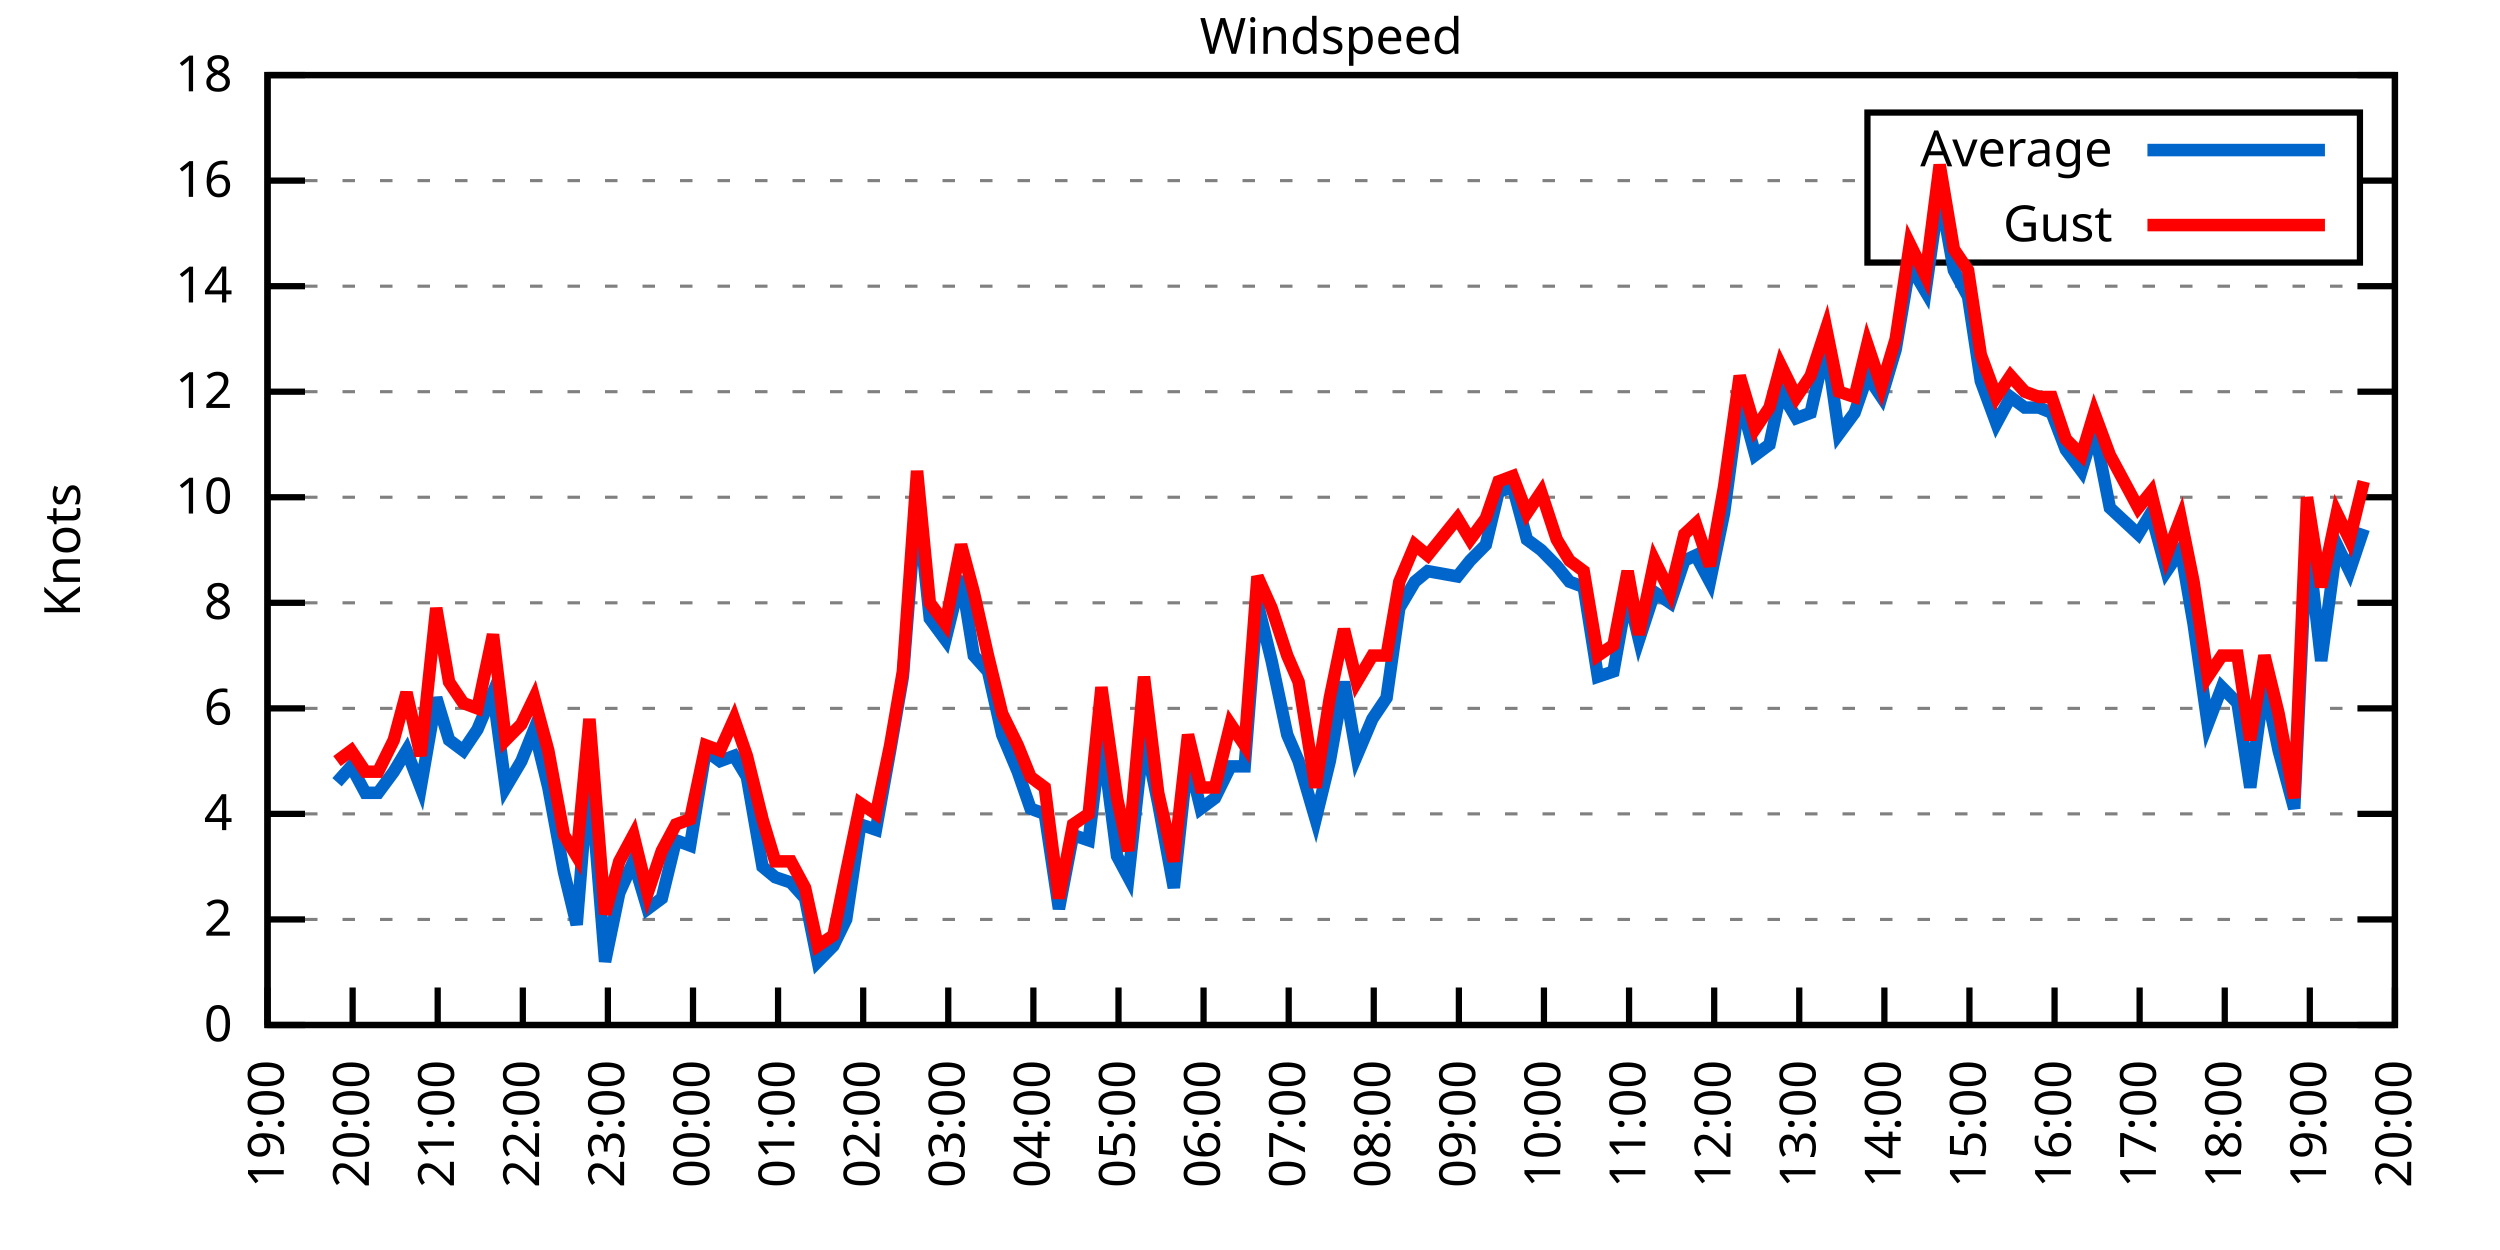
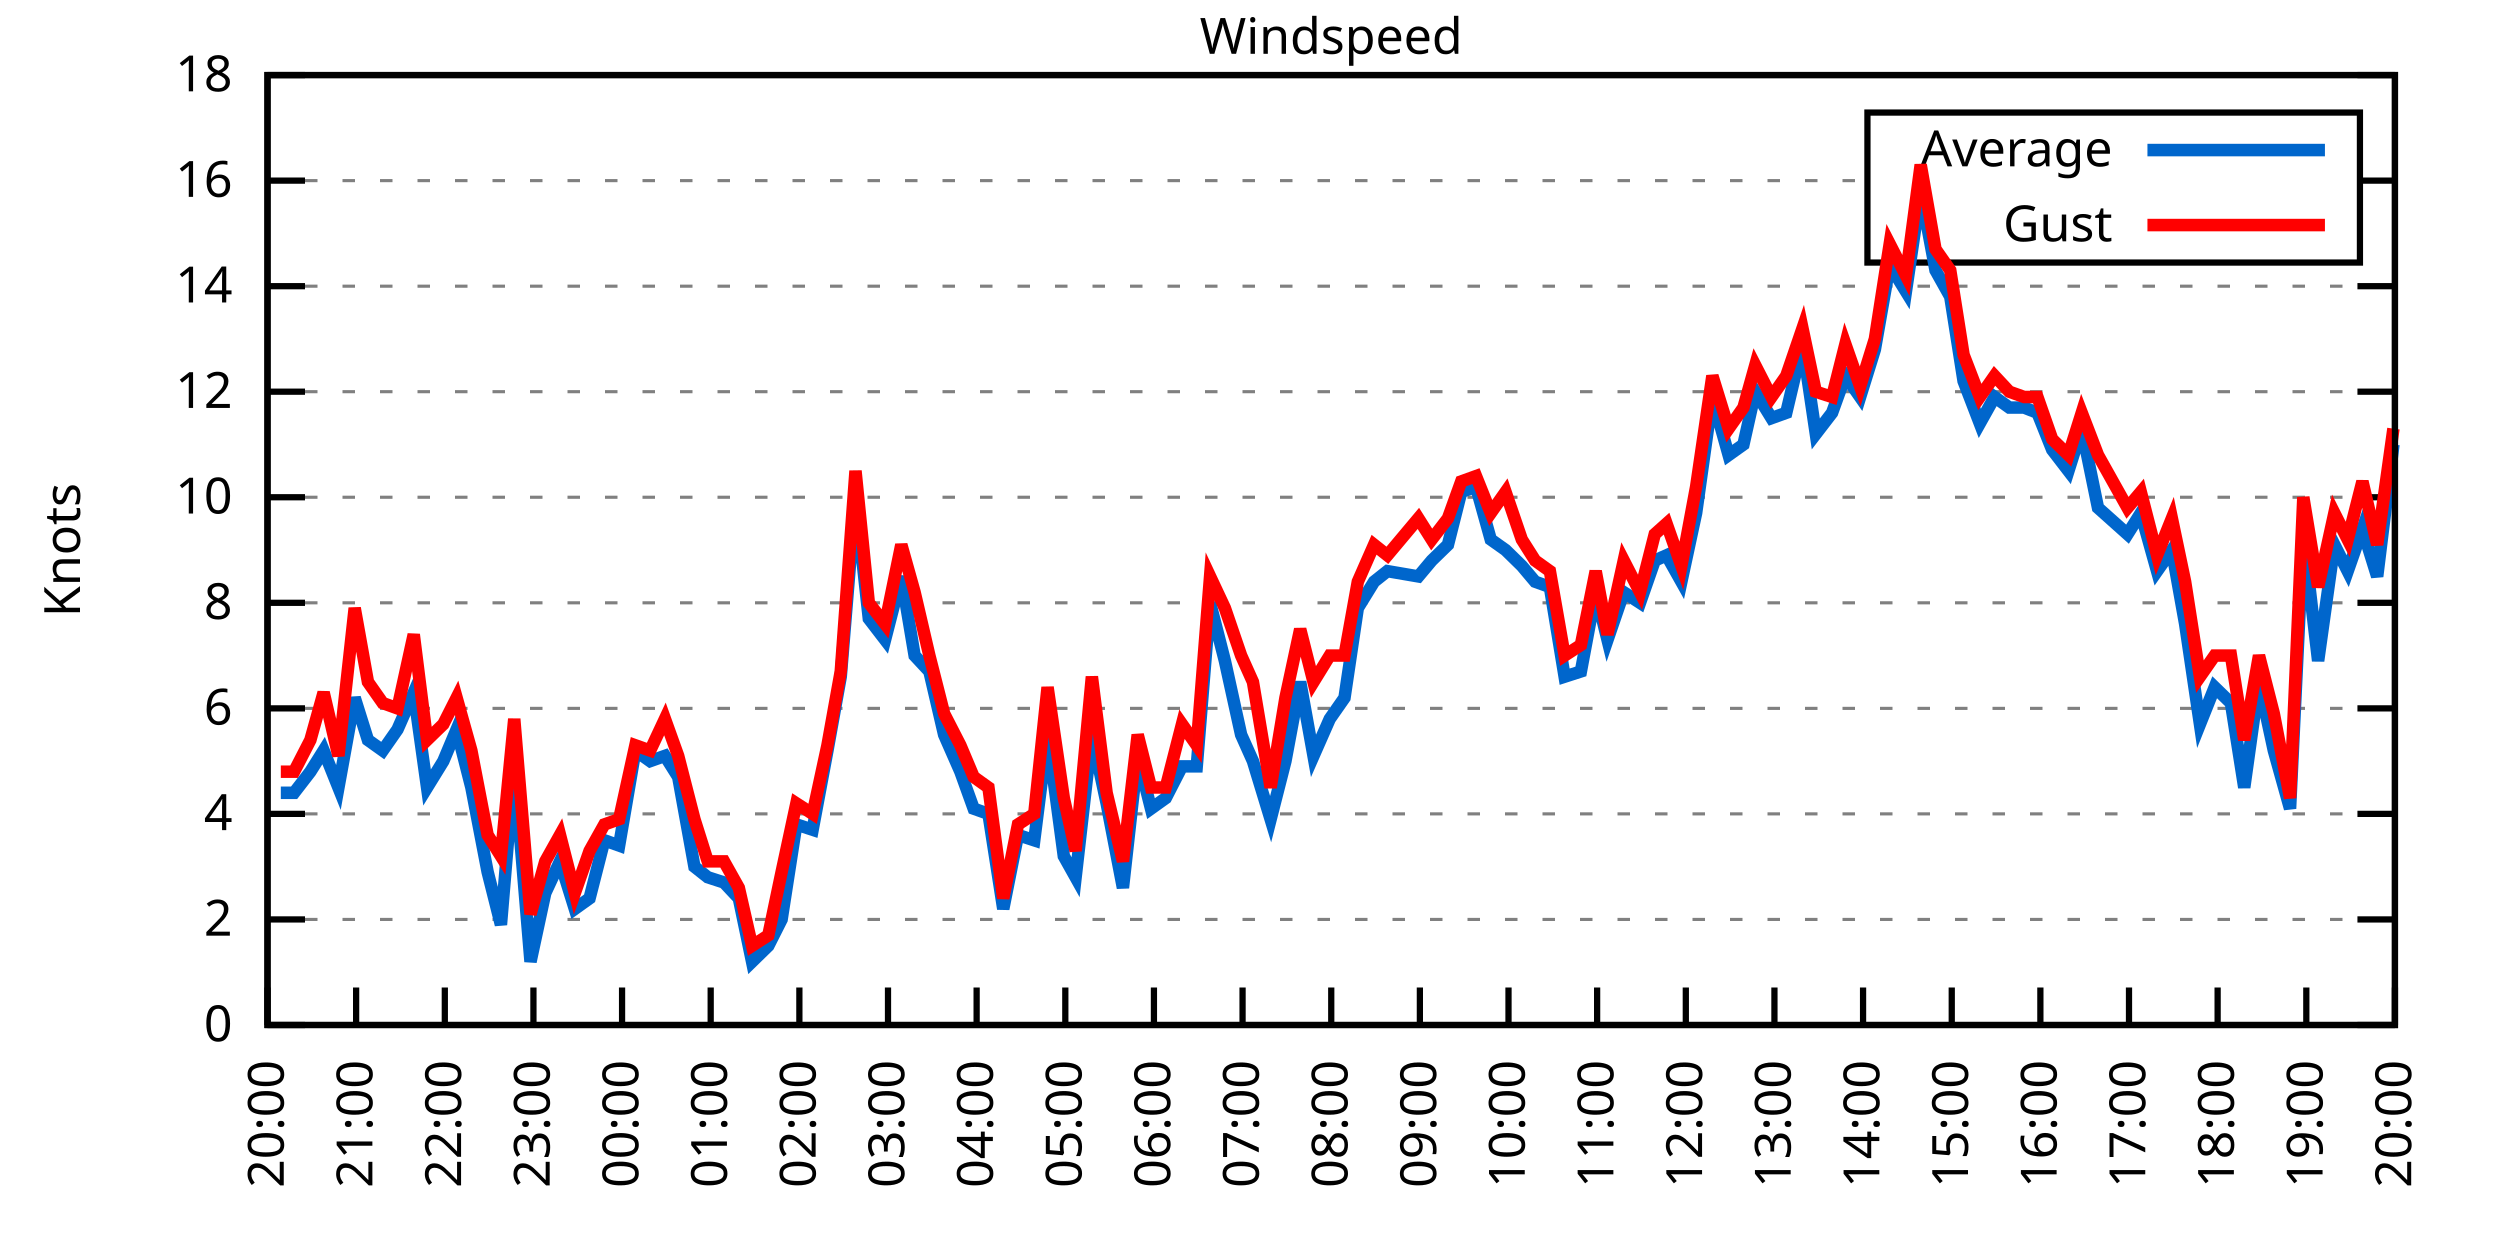
<svg xmlns="http://www.w3.org/2000/svg" xmlns:xlink="http://www.w3.org/1999/xlink" width="400" height="200" viewBox="0 0 400 200">
  <g id="gnuplot_canvas">
    <rect x="0" y="0" width="400" height="200" fill="none" />
    <defs>
      <circle id="gpDot" r="0.5" stroke-width="0.5" stroke="currentColor" />
      <path id="gpPt0" stroke-width="0.333" stroke="currentColor" d="M-1,0 h2 M0,-1 v2" />
      <path id="gpPt1" stroke-width="0.333" stroke="currentColor" d="M-1,-1 L1,1 M1,-1 L-1,1" />
      <path id="gpPt2" stroke-width="0.333" stroke="currentColor" d="M-1,0 L1,0 M0,-1 L0,1 M-1,-1 L1,1 M-1,1 L1,-1" />
      <rect id="gpPt3" stroke-width="0.333" stroke="currentColor" x="-1" y="-1" width="2" height="2" />
      <rect id="gpPt4" stroke-width="0.333" stroke="currentColor" fill="currentColor" x="-1" y="-1" width="2" height="2" />
      <circle id="gpPt5" stroke-width="0.333" stroke="currentColor" cx="0" cy="0" r="1" />
      <use xlink:href="#gpPt5" id="gpPt6" fill="currentColor" stroke="none" />
      <path id="gpPt7" stroke-width="0.333" stroke="currentColor" d="M0,-1.33 L-1.33,0.67 L1.33,0.67 z" />
      <use xlink:href="#gpPt7" id="gpPt8" fill="currentColor" stroke="none" />
      <use xlink:href="#gpPt7" id="gpPt9" stroke="currentColor" transform="rotate(180)" />
      <use xlink:href="#gpPt9" id="gpPt10" fill="currentColor" stroke="none" />
      <use xlink:href="#gpPt3" id="gpPt11" stroke="currentColor" transform="rotate(45)" />
      <use xlink:href="#gpPt11" id="gpPt12" fill="currentColor" stroke="none" />
      <path id="gpPt13" stroke-width="0.333" stroke="currentColor" d="M0,1.330 L1.265,0.411 L0.782,-1.067 L-0.782,-1.076 L-1.265,0.411 z" />
      <use xlink:href="#gpPt13" id="gpPt14" fill="currentColor" stroke="none" />
      <filter id="textbox" filterUnits="objectBoundingBox" x="0" y="0" height="1" width="1">
        <feFlood flood-color="white" flood-opacity="1" result="bgnd" />
        <feComposite in="SourceGraphic" in2="bgnd" operator="atop" />
      </filter>
      <filter id="greybox" filterUnits="objectBoundingBox" x="0" y="0" height="1" width="1">
        <feFlood flood-color="lightgrey" flood-opacity="1" result="grey" />
        <feComposite in="SourceGraphic" in2="grey" operator="atop" />
      </filter>
    </defs>
    <g fill="none" color="white" stroke="currentColor" stroke-width="1.00" stroke-linecap="butt" stroke-linejoin="miter">
</g>
    <g fill="none" color="black" stroke="currentColor" stroke-width="1.00" stroke-linecap="butt" stroke-linejoin="miter">
      <g stroke="none" shape-rendering="crispEdges">
        <polygon fill="rgb(255, 255, 255)" points="42.80,164.00 383.18,164.00 383.18,12.02 42.80,12.02 " />
      </g>
    </g>
    <g fill="none" color="black" stroke="currentColor" stroke-width="1.00" stroke-linecap="butt" stroke-linejoin="miter">
</g>
    <g fill="none" color="black" stroke="black" stroke-width="0.50" stroke-linecap="butt" stroke-linejoin="miter">
</g>
    <g fill="none" color="gray" stroke="currentColor" stroke-width="0.50" stroke-linecap="butt" stroke-linejoin="miter">
      <path stroke="gray" stroke-dasharray="2,4" class="gridline" d="M42.80,164.00 L383.19,164.00  " />
    </g>
    <g fill="none" color="gray" stroke="gray" stroke-width="1.00" stroke-linecap="butt" stroke-linejoin="miter">
</g>
    <g fill="none" color="black" stroke="currentColor" stroke-width="1.00" stroke-linecap="butt" stroke-linejoin="miter">
      <path stroke="black" d="M42.80,164.00 L48.80,164.00 M383.19,164.00 L377.19,164.00  " />
      <g transform="translate(37.20,166.60)" stroke="none" fill="black" font-family="Sans" font-size="8.00" text-anchor="end">
        <text>
          <tspan font-family="Sans"> 0</tspan>
        </text>
      </g>
    </g>
    <g fill="none" color="black" stroke="currentColor" stroke-width="1.00" stroke-linecap="butt" stroke-linejoin="miter">
</g>
    <g fill="none" color="black" stroke="black" stroke-width="0.50" stroke-linecap="butt" stroke-linejoin="miter">
</g>
    <g fill="none" color="gray" stroke="currentColor" stroke-width="0.50" stroke-linecap="butt" stroke-linejoin="miter">
      <path stroke="gray" stroke-dasharray="2,4" class="gridline" d="M42.80,147.11 L383.19,147.11  " />
    </g>
    <g fill="none" color="gray" stroke="gray" stroke-width="1.00" stroke-linecap="butt" stroke-linejoin="miter">
</g>
    <g fill="none" color="black" stroke="currentColor" stroke-width="1.00" stroke-linecap="butt" stroke-linejoin="miter">
      <path stroke="black" d="M42.80,147.11 L48.80,147.11 M383.19,147.11 L377.19,147.11  " />
      <g transform="translate(37.20,149.71)" stroke="none" fill="black" font-family="Sans" font-size="8.00" text-anchor="end">
        <text>
          <tspan font-family="Sans"> 2</tspan>
        </text>
      </g>
    </g>
    <g fill="none" color="black" stroke="currentColor" stroke-width="1.00" stroke-linecap="butt" stroke-linejoin="miter">
</g>
    <g fill="none" color="black" stroke="black" stroke-width="0.50" stroke-linecap="butt" stroke-linejoin="miter">
</g>
    <g fill="none" color="gray" stroke="currentColor" stroke-width="0.50" stroke-linecap="butt" stroke-linejoin="miter">
      <path stroke="gray" stroke-dasharray="2,4" class="gridline" d="M42.80,130.22 L383.19,130.22  " />
    </g>
    <g fill="none" color="gray" stroke="gray" stroke-width="1.00" stroke-linecap="butt" stroke-linejoin="miter">
</g>
    <g fill="none" color="black" stroke="currentColor" stroke-width="1.00" stroke-linecap="butt" stroke-linejoin="miter">
      <path stroke="black" d="M42.80,130.22 L48.80,130.22 M383.19,130.22 L377.19,130.22  " />
      <g transform="translate(37.20,132.82)" stroke="none" fill="black" font-family="Sans" font-size="8.00" text-anchor="end">
        <text>
          <tspan font-family="Sans"> 4</tspan>
        </text>
      </g>
    </g>
    <g fill="none" color="black" stroke="currentColor" stroke-width="1.00" stroke-linecap="butt" stroke-linejoin="miter">
</g>
    <g fill="none" color="black" stroke="black" stroke-width="0.50" stroke-linecap="butt" stroke-linejoin="miter">
</g>
    <g fill="none" color="gray" stroke="currentColor" stroke-width="0.50" stroke-linecap="butt" stroke-linejoin="miter">
      <path stroke="gray" stroke-dasharray="2,4" class="gridline" d="M42.80,113.34 L383.19,113.34  " />
    </g>
    <g fill="none" color="gray" stroke="gray" stroke-width="1.00" stroke-linecap="butt" stroke-linejoin="miter">
</g>
    <g fill="none" color="black" stroke="currentColor" stroke-width="1.00" stroke-linecap="butt" stroke-linejoin="miter">
      <path stroke="black" d="M42.80,113.34 L48.80,113.34 M383.19,113.34 L377.19,113.34  " />
      <g transform="translate(37.20,115.94)" stroke="none" fill="black" font-family="Sans" font-size="8.00" text-anchor="end">
        <text>
          <tspan font-family="Sans"> 6</tspan>
        </text>
      </g>
    </g>
    <g fill="none" color="black" stroke="currentColor" stroke-width="1.00" stroke-linecap="butt" stroke-linejoin="miter">
</g>
    <g fill="none" color="black" stroke="black" stroke-width="0.50" stroke-linecap="butt" stroke-linejoin="miter">
</g>
    <g fill="none" color="gray" stroke="currentColor" stroke-width="0.50" stroke-linecap="butt" stroke-linejoin="miter">
      <path stroke="gray" stroke-dasharray="2,4" class="gridline" d="M42.80,96.45 L383.19,96.45  " />
    </g>
    <g fill="none" color="gray" stroke="gray" stroke-width="1.00" stroke-linecap="butt" stroke-linejoin="miter">
</g>
    <g fill="none" color="black" stroke="currentColor" stroke-width="1.00" stroke-linecap="butt" stroke-linejoin="miter">
      <path stroke="black" d="M42.80,96.45 L48.80,96.45 M383.19,96.45 L377.19,96.45  " />
      <g transform="translate(37.20,99.05)" stroke="none" fill="black" font-family="Sans" font-size="8.00" text-anchor="end">
        <text>
          <tspan font-family="Sans"> 8</tspan>
        </text>
      </g>
    </g>
    <g fill="none" color="black" stroke="currentColor" stroke-width="1.00" stroke-linecap="butt" stroke-linejoin="miter">
</g>
    <g fill="none" color="black" stroke="black" stroke-width="0.50" stroke-linecap="butt" stroke-linejoin="miter">
</g>
    <g fill="none" color="gray" stroke="currentColor" stroke-width="0.50" stroke-linecap="butt" stroke-linejoin="miter">
      <path stroke="gray" stroke-dasharray="2,4" class="gridline" d="M42.80,79.56 L383.19,79.56  " />
    </g>
    <g fill="none" color="gray" stroke="gray" stroke-width="1.00" stroke-linecap="butt" stroke-linejoin="miter">
</g>
    <g fill="none" color="black" stroke="currentColor" stroke-width="1.00" stroke-linecap="butt" stroke-linejoin="miter">
      <path stroke="black" d="M42.80,79.56 L48.80,79.56 M383.19,79.56 L377.19,79.56  " />
      <g transform="translate(37.20,82.16)" stroke="none" fill="black" font-family="Sans" font-size="8.00" text-anchor="end">
        <text>
          <tspan font-family="Sans"> 10</tspan>
        </text>
      </g>
    </g>
    <g fill="none" color="black" stroke="currentColor" stroke-width="1.00" stroke-linecap="butt" stroke-linejoin="miter">
</g>
    <g fill="none" color="black" stroke="black" stroke-width="0.50" stroke-linecap="butt" stroke-linejoin="miter">
</g>
    <g fill="none" color="gray" stroke="currentColor" stroke-width="0.50" stroke-linecap="butt" stroke-linejoin="miter">
      <path stroke="gray" stroke-dasharray="2,4" class="gridline" d="M42.80,62.67 L383.19,62.67  " />
    </g>
    <g fill="none" color="gray" stroke="gray" stroke-width="1.00" stroke-linecap="butt" stroke-linejoin="miter">
</g>
    <g fill="none" color="black" stroke="currentColor" stroke-width="1.00" stroke-linecap="butt" stroke-linejoin="miter">
      <path stroke="black" d="M42.80,62.67 L48.80,62.67 M383.19,62.67 L377.19,62.67  " />
      <g transform="translate(37.20,65.27)" stroke="none" fill="black" font-family="Sans" font-size="8.00" text-anchor="end">
        <text>
          <tspan font-family="Sans"> 12</tspan>
        </text>
      </g>
    </g>
    <g fill="none" color="black" stroke="currentColor" stroke-width="1.00" stroke-linecap="butt" stroke-linejoin="miter">
</g>
    <g fill="none" color="black" stroke="black" stroke-width="0.50" stroke-linecap="butt" stroke-linejoin="miter">
</g>
    <g fill="none" color="gray" stroke="currentColor" stroke-width="0.50" stroke-linecap="butt" stroke-linejoin="miter">
      <path stroke="gray" stroke-dasharray="2,4" class="gridline" d="M42.80,45.79 L383.19,45.79  " />
    </g>
    <g fill="none" color="gray" stroke="gray" stroke-width="1.00" stroke-linecap="butt" stroke-linejoin="miter">
</g>
    <g fill="none" color="black" stroke="currentColor" stroke-width="1.00" stroke-linecap="butt" stroke-linejoin="miter">
      <path stroke="black" d="M42.80,45.79 L48.80,45.79 M383.19,45.79 L377.19,45.79  " />
      <g transform="translate(37.20,48.39)" stroke="none" fill="black" font-family="Sans" font-size="8.00" text-anchor="end">
        <text>
          <tspan font-family="Sans"> 14</tspan>
        </text>
      </g>
    </g>
    <g fill="none" color="black" stroke="currentColor" stroke-width="1.00" stroke-linecap="butt" stroke-linejoin="miter">
</g>
    <g fill="none" color="black" stroke="black" stroke-width="0.50" stroke-linecap="butt" stroke-linejoin="miter">
</g>
    <g fill="none" color="gray" stroke="currentColor" stroke-width="0.50" stroke-linecap="butt" stroke-linejoin="miter">
      <path stroke="gray" stroke-dasharray="2,4" class="gridline" d="M42.80,28.90 L298.79,28.90 M377.59,28.90 L383.19,28.90  " />
    </g>
    <g fill="none" color="gray" stroke="gray" stroke-width="1.00" stroke-linecap="butt" stroke-linejoin="miter">
</g>
    <g fill="none" color="black" stroke="currentColor" stroke-width="1.00" stroke-linecap="butt" stroke-linejoin="miter">
      <path stroke="black" d="M42.80,28.90 L48.80,28.90 M383.19,28.90 L377.19,28.90  " />
      <g transform="translate(37.20,31.50)" stroke="none" fill="black" font-family="Sans" font-size="8.00" text-anchor="end">
        <text>
          <tspan font-family="Sans"> 16</tspan>
        </text>
      </g>
    </g>
    <g fill="none" color="black" stroke="currentColor" stroke-width="1.00" stroke-linecap="butt" stroke-linejoin="miter">
</g>
    <g fill="none" color="black" stroke="black" stroke-width="0.50" stroke-linecap="butt" stroke-linejoin="miter">
</g>
    <g fill="none" color="gray" stroke="currentColor" stroke-width="0.50" stroke-linecap="butt" stroke-linejoin="miter">
      <path stroke="gray" stroke-dasharray="2,4" class="gridline" d="M42.80,12.01 L383.19,12.01  " />
    </g>
    <g fill="none" color="gray" stroke="gray" stroke-width="1.00" stroke-linecap="butt" stroke-linejoin="miter">
</g>
    <g fill="none" color="black" stroke="currentColor" stroke-width="1.00" stroke-linecap="butt" stroke-linejoin="miter">
      <path stroke="black" d="M42.80,12.01 L48.80,12.01 M383.19,12.01 L377.19,12.01  " />
      <g transform="translate(37.20,14.61)" stroke="none" fill="black" font-family="Sans" font-size="8.00" text-anchor="end">
        <text>
          <tspan font-family="Sans"> 18</tspan>
        </text>
      </g>
    </g>
    <g fill="none" color="black" stroke="currentColor" stroke-width="1.00" stroke-linecap="butt" stroke-linejoin="miter">
      <path stroke="black" d="M42.80,164.00 L42.80,158.00  " />
      <g transform="translate(45.40,169.60) rotate(270.00)" stroke="none" fill="black" font-family="Sans" font-size="8.00" text-anchor="end">
        <text>
-           <tspan font-family="Sans">19:00</tspan>
-         </text>
-       </g>
-     </g>
-     <g fill="none" color="black" stroke="currentColor" stroke-width="1.00" stroke-linecap="butt" stroke-linejoin="miter">
-       <path stroke="black" d="M56.42,164.00 L56.42,158.00  " />
-       <g transform="translate(59.02,169.60) rotate(270.00)" stroke="none" fill="black" font-family="Sans" font-size="8.00" text-anchor="end">
-         <text>
          <tspan font-family="Sans">20:00</tspan>
        </text>
      </g>
    </g>
    <g fill="none" color="black" stroke="currentColor" stroke-width="1.00" stroke-linecap="butt" stroke-linejoin="miter">
-       <path stroke="black" d="M70.03,164.00 L70.03,158.00  " />
-       <g transform="translate(72.63,169.60) rotate(270.00)" stroke="none" fill="black" font-family="Sans" font-size="8.00" text-anchor="end">
+       <path stroke="black" d="M56.98,164.00 L56.98,158.00  " />
+       <g transform="translate(59.58,169.60) rotate(270.00)" stroke="none" fill="black" font-family="Sans" font-size="8.00" text-anchor="end">
        <text>
          <tspan font-family="Sans">21:00</tspan>
        </text>
      </g>
    </g>
    <g fill="none" color="black" stroke="currentColor" stroke-width="1.00" stroke-linecap="butt" stroke-linejoin="miter">
-       <path stroke="black" d="M83.65,164.00 L83.65,158.00  " />
-       <g transform="translate(86.25,169.60) rotate(270.00)" stroke="none" fill="black" font-family="Sans" font-size="8.00" text-anchor="end">
+       <path stroke="black" d="M71.17,164.00 L71.17,158.00  " />
+       <g transform="translate(73.77,169.60) rotate(270.00)" stroke="none" fill="black" font-family="Sans" font-size="8.00" text-anchor="end">
        <text>
          <tspan font-family="Sans">22:00</tspan>
        </text>
      </g>
    </g>
    <g fill="none" color="black" stroke="currentColor" stroke-width="1.00" stroke-linecap="butt" stroke-linejoin="miter">
-       <path stroke="black" d="M97.26,164.00 L97.26,158.00  " />
-       <g transform="translate(99.86,169.60) rotate(270.00)" stroke="none" fill="black" font-family="Sans" font-size="8.00" text-anchor="end">
+       <path stroke="black" d="M85.35,164.00 L85.35,158.00  " />
+       <g transform="translate(87.95,169.60) rotate(270.00)" stroke="none" fill="black" font-family="Sans" font-size="8.00" text-anchor="end">
        <text>
          <tspan font-family="Sans">23:00</tspan>
        </text>
      </g>
    </g>
    <g fill="none" color="black" stroke="currentColor" stroke-width="1.00" stroke-linecap="butt" stroke-linejoin="miter">
-       <path stroke="black" d="M110.88,164.00 L110.88,158.00  " />
-       <g transform="translate(113.48,169.60) rotate(270.00)" stroke="none" fill="black" font-family="Sans" font-size="8.00" text-anchor="end">
+       <path stroke="black" d="M99.53,164.00 L99.53,158.00  " />
+       <g transform="translate(102.13,169.60) rotate(270.00)" stroke="none" fill="black" font-family="Sans" font-size="8.00" text-anchor="end">
        <text>
          <tspan font-family="Sans">00:00</tspan>
        </text>
      </g>
    </g>
    <g fill="none" color="black" stroke="currentColor" stroke-width="1.00" stroke-linecap="butt" stroke-linejoin="miter">
-       <path stroke="black" d="M124.49,164.00 L124.49,158.00  " />
-       <g transform="translate(127.09,169.60) rotate(270.00)" stroke="none" fill="black" font-family="Sans" font-size="8.00" text-anchor="end">
+       <path stroke="black" d="M113.71,164.00 L113.71,158.00  " />
+       <g transform="translate(116.31,169.60) rotate(270.00)" stroke="none" fill="black" font-family="Sans" font-size="8.00" text-anchor="end">
        <text>
          <tspan font-family="Sans">01:00</tspan>
        </text>
      </g>
    </g>
    <g fill="none" color="black" stroke="currentColor" stroke-width="1.00" stroke-linecap="butt" stroke-linejoin="miter">
-       <path stroke="black" d="M138.11,164.00 L138.11,158.00  " />
-       <g transform="translate(140.71,169.60) rotate(270.00)" stroke="none" fill="black" font-family="Sans" font-size="8.00" text-anchor="end">
+       <path stroke="black" d="M127.90,164.00 L127.90,158.00  " />
+       <g transform="translate(130.50,169.60) rotate(270.00)" stroke="none" fill="black" font-family="Sans" font-size="8.00" text-anchor="end">
        <text>
          <tspan font-family="Sans">02:00</tspan>
        </text>
      </g>
    </g>
    <g fill="none" color="black" stroke="currentColor" stroke-width="1.00" stroke-linecap="butt" stroke-linejoin="miter">
-       <path stroke="black" d="M151.72,164.00 L151.72,158.00  " />
-       <g transform="translate(154.32,169.60) rotate(270.00)" stroke="none" fill="black" font-family="Sans" font-size="8.00" text-anchor="end">
+       <path stroke="black" d="M142.08,164.00 L142.08,158.00  " />
+       <g transform="translate(144.68,169.60) rotate(270.00)" stroke="none" fill="black" font-family="Sans" font-size="8.00" text-anchor="end">
        <text>
          <tspan font-family="Sans">03:00</tspan>
        </text>
      </g>
    </g>
    <g fill="none" color="black" stroke="currentColor" stroke-width="1.00" stroke-linecap="butt" stroke-linejoin="miter">
-       <path stroke="black" d="M165.34,164.00 L165.34,158.00  " />
-       <g transform="translate(167.94,169.60) rotate(270.00)" stroke="none" fill="black" font-family="Sans" font-size="8.00" text-anchor="end">
+       <path stroke="black" d="M156.26,164.00 L156.26,158.00  " />
+       <g transform="translate(158.86,169.60) rotate(270.00)" stroke="none" fill="black" font-family="Sans" font-size="8.00" text-anchor="end">
        <text>
          <tspan font-family="Sans">04:00</tspan>
        </text>
      </g>
    </g>
    <g fill="none" color="black" stroke="currentColor" stroke-width="1.00" stroke-linecap="butt" stroke-linejoin="miter">
-       <path stroke="black" d="M178.96,164.00 L178.96,158.00  " />
-       <g transform="translate(181.56,169.60) rotate(270.00)" stroke="none" fill="black" font-family="Sans" font-size="8.00" text-anchor="end">
+       <path stroke="black" d="M170.45,164.00 L170.45,158.00  " />
+       <g transform="translate(173.05,169.60) rotate(270.00)" stroke="none" fill="black" font-family="Sans" font-size="8.00" text-anchor="end">
        <text>
          <tspan font-family="Sans">05:00</tspan>
        </text>
      </g>
    </g>
    <g fill="none" color="black" stroke="currentColor" stroke-width="1.00" stroke-linecap="butt" stroke-linejoin="miter">
-       <path stroke="black" d="M192.57,164.00 L192.57,158.00  " />
-       <g transform="translate(195.17,169.60) rotate(270.00)" stroke="none" fill="black" font-family="Sans" font-size="8.00" text-anchor="end">
+       <path stroke="black" d="M184.63,164.00 L184.63,158.00  " />
+       <g transform="translate(187.23,169.60) rotate(270.00)" stroke="none" fill="black" font-family="Sans" font-size="8.00" text-anchor="end">
        <text>
          <tspan font-family="Sans">06:00</tspan>
        </text>
      </g>
    </g>
    <g fill="none" color="black" stroke="currentColor" stroke-width="1.00" stroke-linecap="butt" stroke-linejoin="miter">
-       <path stroke="black" d="M206.19,164.00 L206.19,158.00  " />
-       <g transform="translate(208.79,169.60) rotate(270.00)" stroke="none" fill="black" font-family="Sans" font-size="8.00" text-anchor="end">
+       <path stroke="black" d="M198.81,164.00 L198.81,158.00  " />
+       <g transform="translate(201.41,169.60) rotate(270.00)" stroke="none" fill="black" font-family="Sans" font-size="8.00" text-anchor="end">
        <text>
          <tspan font-family="Sans">07:00</tspan>
        </text>
      </g>
    </g>
    <g fill="none" color="black" stroke="currentColor" stroke-width="1.00" stroke-linecap="butt" stroke-linejoin="miter">
-       <path stroke="black" d="M219.80,164.00 L219.80,158.00  " />
-       <g transform="translate(222.40,169.60) rotate(270.00)" stroke="none" fill="black" font-family="Sans" font-size="8.00" text-anchor="end">
+       <path stroke="black" d="M213.00,164.00 L213.00,158.00  " />
+       <g transform="translate(215.60,169.60) rotate(270.00)" stroke="none" fill="black" font-family="Sans" font-size="8.00" text-anchor="end">
        <text>
          <tspan font-family="Sans">08:00</tspan>
        </text>
      </g>
    </g>
    <g fill="none" color="black" stroke="currentColor" stroke-width="1.00" stroke-linecap="butt" stroke-linejoin="miter">
-       <path stroke="black" d="M233.42,164.00 L233.42,158.00  " />
-       <g transform="translate(236.02,169.60) rotate(270.00)" stroke="none" fill="black" font-family="Sans" font-size="8.00" text-anchor="end">
+       <path stroke="black" d="M227.18,164.00 L227.18,158.00  " />
+       <g transform="translate(229.78,169.60) rotate(270.00)" stroke="none" fill="black" font-family="Sans" font-size="8.00" text-anchor="end">
        <text>
          <tspan font-family="Sans">09:00</tspan>
        </text>
      </g>
    </g>
    <g fill="none" color="black" stroke="currentColor" stroke-width="1.00" stroke-linecap="butt" stroke-linejoin="miter">
-       <path stroke="black" d="M247.03,164.00 L247.03,158.00  " />
-       <g transform="translate(249.63,169.60) rotate(270.00)" stroke="none" fill="black" font-family="Sans" font-size="8.00" text-anchor="end">
+       <path stroke="black" d="M241.36,164.00 L241.36,158.00  " />
+       <g transform="translate(243.96,169.60) rotate(270.00)" stroke="none" fill="black" font-family="Sans" font-size="8.00" text-anchor="end">
        <text>
          <tspan font-family="Sans">10:00</tspan>
        </text>
      </g>
    </g>
    <g fill="none" color="black" stroke="currentColor" stroke-width="1.00" stroke-linecap="butt" stroke-linejoin="miter">
-       <path stroke="black" d="M260.65,164.00 L260.65,158.00  " />
-       <g transform="translate(263.25,169.60) rotate(270.00)" stroke="none" fill="black" font-family="Sans" font-size="8.00" text-anchor="end">
+       <path stroke="black" d="M255.54,164.00 L255.54,158.00  " />
+       <g transform="translate(258.14,169.60) rotate(270.00)" stroke="none" fill="black" font-family="Sans" font-size="8.00" text-anchor="end">
        <text>
          <tspan font-family="Sans">11:00</tspan>
        </text>
      </g>
    </g>
    <g fill="none" color="black" stroke="currentColor" stroke-width="1.00" stroke-linecap="butt" stroke-linejoin="miter">
-       <path stroke="black" d="M274.27,164.00 L274.27,158.00  " />
-       <g transform="translate(276.87,169.60) rotate(270.00)" stroke="none" fill="black" font-family="Sans" font-size="8.00" text-anchor="end">
+       <path stroke="black" d="M269.73,164.00 L269.73,158.00  " />
+       <g transform="translate(272.33,169.60) rotate(270.00)" stroke="none" fill="black" font-family="Sans" font-size="8.00" text-anchor="end">
        <text>
          <tspan font-family="Sans">12:00</tspan>
        </text>
      </g>
    </g>
    <g fill="none" color="black" stroke="currentColor" stroke-width="1.00" stroke-linecap="butt" stroke-linejoin="miter">
-       <path stroke="black" d="M287.88,164.00 L287.88,158.00  " />
-       <g transform="translate(290.48,169.60) rotate(270.00)" stroke="none" fill="black" font-family="Sans" font-size="8.00" text-anchor="end">
+       <path stroke="black" d="M283.91,164.00 L283.91,158.00  " />
+       <g transform="translate(286.51,169.60) rotate(270.00)" stroke="none" fill="black" font-family="Sans" font-size="8.00" text-anchor="end">
        <text>
          <tspan font-family="Sans">13:00</tspan>
        </text>
      </g>
    </g>
    <g fill="none" color="black" stroke="currentColor" stroke-width="1.00" stroke-linecap="butt" stroke-linejoin="miter">
-       <path stroke="black" d="M301.50,164.00 L301.50,158.00  " />
-       <g transform="translate(304.10,169.60) rotate(270.00)" stroke="none" fill="black" font-family="Sans" font-size="8.00" text-anchor="end">
+       <path stroke="black" d="M298.09,164.00 L298.09,158.00  " />
+       <g transform="translate(300.69,169.60) rotate(270.00)" stroke="none" fill="black" font-family="Sans" font-size="8.00" text-anchor="end">
        <text>
          <tspan font-family="Sans">14:00</tspan>
        </text>
      </g>
    </g>
    <g fill="none" color="black" stroke="currentColor" stroke-width="1.00" stroke-linecap="butt" stroke-linejoin="miter">
-       <path stroke="black" d="M315.11,164.00 L315.11,158.00  " />
-       <g transform="translate(317.71,169.60) rotate(270.00)" stroke="none" fill="black" font-family="Sans" font-size="8.00" text-anchor="end">
+       <path stroke="black" d="M312.28,164.00 L312.28,158.00  " />
+       <g transform="translate(314.88,169.60) rotate(270.00)" stroke="none" fill="black" font-family="Sans" font-size="8.00" text-anchor="end">
        <text>
          <tspan font-family="Sans">15:00</tspan>
        </text>
      </g>
    </g>
    <g fill="none" color="black" stroke="currentColor" stroke-width="1.00" stroke-linecap="butt" stroke-linejoin="miter">
-       <path stroke="black" d="M328.73,164.00 L328.73,158.00  " />
-       <g transform="translate(331.33,169.60) rotate(270.00)" stroke="none" fill="black" font-family="Sans" font-size="8.00" text-anchor="end">
+       <path stroke="black" d="M326.46,164.00 L326.46,158.00  " />
+       <g transform="translate(329.06,169.60) rotate(270.00)" stroke="none" fill="black" font-family="Sans" font-size="8.00" text-anchor="end">
        <text>
          <tspan font-family="Sans">16:00</tspan>
        </text>
      </g>
    </g>
    <g fill="none" color="black" stroke="currentColor" stroke-width="1.00" stroke-linecap="butt" stroke-linejoin="miter">
-       <path stroke="black" d="M342.34,164.00 L342.34,158.00  " />
-       <g transform="translate(344.94,169.60) rotate(270.00)" stroke="none" fill="black" font-family="Sans" font-size="8.00" text-anchor="end">
+       <path stroke="black" d="M340.64,164.00 L340.64,158.00  " />
+       <g transform="translate(343.24,169.60) rotate(270.00)" stroke="none" fill="black" font-family="Sans" font-size="8.00" text-anchor="end">
        <text>
          <tspan font-family="Sans">17:00</tspan>
        </text>
      </g>
    </g>
    <g fill="none" color="black" stroke="currentColor" stroke-width="1.00" stroke-linecap="butt" stroke-linejoin="miter">
-       <path stroke="black" d="M355.96,164.00 L355.96,158.00  " />
-       <g transform="translate(358.56,169.60) rotate(270.00)" stroke="none" fill="black" font-family="Sans" font-size="8.00" text-anchor="end">
+       <path stroke="black" d="M354.82,164.00 L354.82,158.00  " />
+       <g transform="translate(357.42,169.60) rotate(270.00)" stroke="none" fill="black" font-family="Sans" font-size="8.00" text-anchor="end">
        <text>
          <tspan font-family="Sans">18:00</tspan>
        </text>
      </g>
    </g>
    <g fill="none" color="black" stroke="currentColor" stroke-width="1.00" stroke-linecap="butt" stroke-linejoin="miter">
-       <path stroke="black" d="M369.57,164.00 L369.57,158.00  " />
-       <g transform="translate(372.17,169.60) rotate(270.00)" stroke="none" fill="black" font-family="Sans" font-size="8.00" text-anchor="end">
+       <path stroke="black" d="M369.01,164.00 L369.01,158.00  " />
+       <g transform="translate(371.61,169.60) rotate(270.00)" stroke="none" fill="black" font-family="Sans" font-size="8.00" text-anchor="end">
        <text>
          <tspan font-family="Sans">19:00</tspan>
        </text>
      </g>
    </g>
    <g fill="none" color="black" stroke="currentColor" stroke-width="1.00" stroke-linecap="butt" stroke-linejoin="miter">
      <path stroke="black" d="M383.19,164.00 L383.19,158.00  " />
      <g transform="translate(385.79,169.60) rotate(270.00)" stroke="none" fill="black" font-family="Sans" font-size="8.00" text-anchor="end">
        <text>
          <tspan font-family="Sans">20:00</tspan>
        </text>
      </g>
    </g>
    <g fill="none" color="black" stroke="currentColor" stroke-width="1.00" stroke-linecap="butt" stroke-linejoin="miter">
</g>
    <g fill="none" color="black" stroke="currentColor" stroke-width="1.00" stroke-linecap="butt" stroke-linejoin="miter">
      <path stroke="black" d="M42.80,12.01 L42.80,164.00 L383.19,164.00 L383.19,12.01 L42.80,12.01 Z  " />
    </g>
    <g fill="none" color="black" stroke="currentColor" stroke-width="1.00" stroke-linecap="butt" stroke-linejoin="miter">
</g>
    <g fill="none" color="black" stroke="currentColor" stroke-width="1.00" stroke-linecap="butt" stroke-linejoin="miter">
      <path stroke="black" d="M298.79,42.01 L298.79,18.01 L377.59,18.01 L377.59,42.01 L298.79,42.01 Z  " />
    </g>
    <g id="Windspeed_plot_1">
      <g fill="none" color="white" stroke="black" stroke-width="2.00" stroke-linecap="butt" stroke-linejoin="miter">
</g>
      <g fill="none" color="black" stroke="currentColor" stroke-width="2.00" stroke-linecap="butt" stroke-linejoin="miter">
        <g transform="translate(337.99,26.61)" stroke="none" fill="black" font-family="Sans" font-size="8.00" text-anchor="end">
          <text>
            <tspan font-family="Sans">Average</tspan>
          </text>
        </g>
      </g>
      <g fill="none" color="black" stroke="currentColor" stroke-width="2.00" stroke-linecap="butt" stroke-linejoin="miter">
-         <path stroke="rgb(  0, 102, 204)" d="M343.59,24.01 L371.99,24.01 M53.92,125.16 L56.19,122.62 L58.46,126.85 L60.50,126.85 L63.00,123.47 L65.04,120.09   L67.31,126.00 L69.80,111.65 L71.85,118.40 L74.12,120.09 L76.39,116.71 L78.88,110.80 L80.92,126.00 L83.42,121.78   L85.46,116.71 L87.73,126.00 L90.23,139.51 L92.27,147.96 L94.31,122.62 L96.81,153.87 L99.08,142.89 L101.35,137.82   L103.62,145.42 L105.89,143.73 L108.15,134.45 L110.42,135.29 L112.92,120.09 L115.19,121.78 L117.46,120.94 L119.50,124.31   L122.00,138.67 L124.04,140.36 L126.54,141.20 L128.81,143.73 L130.85,153.87 L133.34,151.33 L135.39,147.11 L137.66,131.91   L140.15,132.76 L142.42,120.09 L144.46,108.27 L146.73,79.56 L148.77,98.98 L151.27,102.36 L153.77,92.23 L155.81,104.89   L158.08,107.43 L160.35,117.56 L162.84,123.47 L164.89,129.38 L167.16,130.22 L169.43,145.42 L171.69,133.60 L174.19,134.45   L176.23,117.56 L178.73,136.98 L180.54,140.36 L183.04,117.56 L185.31,128.54 L187.81,142.05 L190.08,120.94 L192.12,129.38   L194.39,127.69 L196.88,122.62 L199.15,122.62 L201.19,96.45 L203.46,105.74 L205.96,117.56 L207.78,121.78 L210.50,131.07   L212.77,121.78 L215.04,109.11 L217.08,120.94 L219.58,115.03 L221.85,111.65 L223.89,97.29 L226.38,93.07 L228.43,91.38   L233.19,92.23 L235.23,89.69 L237.73,87.16 L239.77,78.72 L242.04,77.87 L244.31,86.32 L246.58,88.00 L249.08,90.54   L251.12,93.07 L253.39,93.92 L255.66,108.27 L258.15,107.43 L260.42,94.76 L262.24,102.36 L264.73,94.76 L267.23,96.45   L269.50,89.69 L271.32,88.85 L273.58,93.07 L275.85,82.09 L278.35,63.52 L280.85,72.81 L283.12,71.12 L284.93,62.67   L287.43,66.90 L289.70,66.05 L292.19,55.07 L294.23,69.43 L296.73,66.05 L298.77,60.14 L301.04,63.52 L303.31,55.92   L305.58,42.41 L308.08,46.63 L310.35,30.59 L312.62,43.25 L314.89,47.47 L316.93,60.98 L319.42,67.74 L321.69,63.52   L323.96,65.21 L326.23,65.21 L328.27,66.05 L330.54,71.96 L333.04,75.34 L335.08,68.58 L337.58,81.25 L342.12,85.47   L344.16,82.09 L346.65,91.38 L348.92,88.00 L350.97,99.83 L353.24,115.87 L355.50,109.96 L358.00,112.49 L360.04,126.00   L362.31,109.11 L364.58,120.09 L367.08,129.38 L369.12,85.47 L371.39,105.74 L373.89,87.16 L375.93,91.38 L378.20,84.63    " />
+         <path stroke="rgb(  0, 102, 204)" d="M343.59,24.01 L371.99,24.01 M44.93,126.85 L47.05,126.85 L49.66,123.47 L51.78,120.09 L54.15,126.00 L56.75,111.65   L58.87,118.40 L61.24,120.09 L63.60,116.71 L66.20,110.80 L68.33,126.00 L70.93,121.78 L73.06,116.71 L75.42,126.00   L78.02,139.51 L80.15,147.96 L82.28,122.62 L84.88,153.87 L87.24,142.89 L89.60,137.82 L91.97,145.42 L94.33,143.73   L96.70,134.45 L99.06,135.29 L101.66,120.09 L104.02,121.78 L106.39,120.94 L108.51,124.31 L111.11,138.67 L113.24,140.36   L115.84,141.20 L118.21,143.73 L120.33,153.87 L122.93,151.33 L125.06,147.11 L127.42,131.91 L130.02,132.76 L132.39,120.09   L134.52,108.27 L136.88,79.56 L139.01,98.98 L141.61,102.36 L144.21,92.23 L146.34,104.89 L148.70,107.43 L151.06,117.56   L153.66,123.47 L155.79,129.38 L158.15,130.22 L160.52,145.42 L162.88,133.60 L165.48,134.45 L167.61,117.56 L170.21,136.98   L172.10,140.36 L174.70,117.56 L177.06,128.54 L179.67,142.05 L182.03,120.94 L184.16,129.38 L186.52,127.69 L189.12,122.62   L191.48,122.62 L193.61,96.45 L195.98,105.74 L198.58,117.56 L200.47,121.78 L203.30,131.07 L205.67,121.78 L208.03,109.11   L210.16,120.94 L212.76,115.03 L215.12,111.65 L217.25,97.29 L219.85,93.07 L221.98,91.38 L226.94,92.23 L229.07,89.69   L231.67,87.16 L233.80,78.72 L236.16,77.87 L238.52,86.32 L240.89,88.00 L243.49,90.54 L245.62,93.07 L247.98,93.92   L250.34,108.27 L252.94,107.43 L255.31,94.76 L257.20,102.36 L259.80,94.76 L262.40,96.45 L264.76,89.69 L266.65,88.85   L269.02,93.07 L271.38,82.09 L273.98,63.52 L276.58,72.81 L278.95,71.12 L280.84,62.67 L283.44,66.90 L285.80,66.05   L288.40,55.07 L290.53,69.43 L293.13,66.05 L295.26,60.14 L297.62,63.52 L299.98,55.92 L302.35,42.41 L304.95,46.63   L307.31,30.59 L309.68,43.25 L312.04,47.47 L314.17,60.98 L316.77,67.74 L319.13,63.52 L321.49,65.21 L323.86,65.21   L325.99,66.05 L328.35,71.96 L330.95,75.34 L333.08,68.58 L335.68,81.25 L340.40,85.47 L342.53,82.09 L345.13,91.38   L347.50,88.00 L349.62,99.83 L351.99,115.87 L354.35,109.96 L356.95,112.49 L359.08,126.00 L361.44,109.11 L363.81,120.09   L366.41,129.38 L368.53,85.47 L370.90,105.74 L373.50,87.16 L375.63,91.38 L377.99,84.63 L380.35,92.23 L382.95,71.12    " />
      </g>
    </g>
    <g id="Windspeed_plot_2">
      <g fill="none" color="black" stroke="currentColor" stroke-width="2.00" stroke-linecap="butt" stroke-linejoin="miter">
        <g transform="translate(337.99,38.61)" stroke="none" fill="black" font-family="Sans" font-size="8.00" text-anchor="end">
          <text>
            <tspan font-family="Sans">Gust</tspan>
          </text>
        </g>
      </g>
      <g fill="none" color="black" stroke="currentColor" stroke-width="2.00" stroke-linecap="butt" stroke-linejoin="miter">
-         <path stroke="rgb(255,   0,   0)" d="M343.59,36.01 L371.99,36.01 M53.92,121.78 L56.19,120.09 L58.46,123.47 L60.50,123.47 L63.00,118.40 L65.04,110.80   L67.31,120.94 L69.80,97.29 L71.85,109.11 L74.12,112.49 L76.39,113.34 L78.88,101.52 L80.92,118.40 L83.42,115.87   L85.46,111.65 L87.73,120.09 L90.23,133.60 L92.27,136.98 L94.31,115.03 L96.81,146.27 L99.08,137.82 L101.35,133.60   L103.62,142.89 L105.89,136.14 L108.15,131.91 L110.42,131.07 L112.92,119.25 L115.19,120.09 L117.46,115.03 L119.50,120.94   L122.00,131.07 L124.04,137.82 L126.54,137.82 L128.81,142.05 L130.85,151.33 L133.34,149.65 L135.39,139.51 L137.66,128.54   L140.15,130.22 L142.42,119.25 L144.46,107.43 L146.73,75.34 L148.77,96.45 L151.27,99.83 L153.77,87.16 L155.81,94.76   L158.08,104.89 L160.35,114.18 L162.84,119.25 L164.89,124.31 L167.16,126.00 L169.43,143.73 L171.69,131.91 L174.19,130.22   L176.23,109.96 L178.73,127.69 L180.54,136.14 L183.04,108.27 L185.31,126.85 L187.81,137.82 L190.08,117.56 L192.12,126.00   L194.39,126.00 L196.88,115.87 L199.15,119.25 L201.19,92.23 L203.46,97.29 L205.96,104.89 L207.78,109.11 L210.50,126.00   L212.77,111.65 L215.04,100.67 L217.08,109.11 L219.58,104.89 L221.85,104.89 L223.89,93.07 L226.38,87.16 L228.43,88.85   L233.19,82.94 L235.23,86.32 L237.73,82.94 L239.77,77.03 L242.04,76.18 L244.31,82.09 L246.58,78.72 L249.08,86.32   L251.12,89.69 L253.39,91.38 L255.66,104.89 L258.15,103.20 L260.42,91.38 L262.24,101.52 L264.73,89.69 L267.23,94.76   L269.50,85.47 L271.32,83.78 L273.58,90.54 L275.85,77.87 L278.35,60.14 L280.85,68.58 L283.12,65.21 L284.93,58.45   L287.43,63.52 L289.70,60.14 L292.19,52.54 L294.23,62.67 L296.73,63.52 L298.77,55.07 L301.04,61.83 L303.31,54.23   L305.58,39.03 L308.08,44.10 L310.35,26.36 L312.62,39.87 L314.89,43.25 L316.93,56.76 L319.42,63.52 L321.69,60.14   L323.96,62.67 L326.23,63.52 L328.27,63.52 L330.54,70.27 L333.04,72.81 L335.08,66.05 L337.58,72.81 L342.12,81.25   L344.16,78.72 L346.65,88.85 L348.92,82.94 L350.97,93.07 L353.24,108.27 L355.50,104.89 L358.00,104.89 L360.04,118.40   L362.31,104.89 L364.58,114.18 L367.08,127.69 L369.12,79.56 L371.39,93.92 L373.89,82.09 L375.93,86.32 L378.20,77.03    " />
+         <path stroke="rgb(255,   0,   0)" d="M343.59,36.01 L371.99,36.01 M44.93,123.47 L47.05,123.47 L49.66,118.40 L51.78,110.80 L54.15,120.94 L56.75,97.29   L58.87,109.11 L61.24,112.49 L63.60,113.34 L66.20,101.52 L68.33,118.40 L70.93,115.87 L73.06,111.65 L75.42,120.09   L78.02,133.60 L80.15,136.98 L82.28,115.03 L84.88,146.27 L87.24,137.82 L89.60,133.60 L91.97,142.89 L94.33,136.14   L96.70,131.91 L99.06,131.07 L101.66,119.25 L104.02,120.09 L106.39,115.03 L108.51,120.94 L111.11,131.07 L113.24,137.82   L115.84,137.82 L118.21,142.05 L120.33,151.33 L122.93,149.65 L125.06,139.51 L127.42,128.54 L130.02,130.22 L132.39,119.25   L134.52,107.43 L136.88,75.34 L139.01,96.45 L141.61,99.83 L144.21,87.16 L146.34,94.76 L148.70,104.89 L151.06,114.18   L153.66,119.25 L155.79,124.31 L158.15,126.00 L160.52,143.73 L162.88,131.91 L165.48,130.22 L167.61,109.96 L170.21,127.69   L172.10,136.14 L174.70,108.27 L177.06,126.85 L179.67,137.82 L182.03,117.56 L184.16,126.00 L186.52,126.00 L189.12,115.87   L191.48,119.25 L193.61,92.23 L195.98,97.29 L198.58,104.89 L200.47,109.11 L203.30,126.00 L205.67,111.65 L208.03,100.67   L210.16,109.11 L212.76,104.89 L215.12,104.89 L217.25,93.07 L219.85,87.16 L221.98,88.85 L226.94,82.94 L229.07,86.32   L231.67,82.94 L233.80,77.03 L236.16,76.18 L238.52,82.09 L240.89,78.72 L243.49,86.32 L245.62,89.69 L247.98,91.38   L250.34,104.89 L252.94,103.20 L255.31,91.38 L257.20,101.52 L259.80,89.69 L262.40,94.76 L264.76,85.47 L266.65,83.78   L269.02,90.54 L271.38,77.87 L273.98,60.14 L276.58,68.58 L278.95,65.21 L280.84,58.45 L283.44,63.52 L285.80,60.14   L288.40,52.54 L290.53,62.67 L293.13,63.52 L295.26,55.07 L297.62,61.83 L299.98,54.23 L302.35,39.03 L304.95,44.10   L307.31,26.36 L309.68,39.87 L312.04,43.25 L314.17,56.76 L316.77,63.52 L319.13,60.14 L321.49,62.67 L323.86,63.52   L325.99,63.52 L328.35,70.27 L330.95,72.81 L333.08,66.05 L335.68,72.81 L340.40,81.25 L342.53,78.72 L345.13,88.85   L347.50,82.94 L349.62,93.07 L351.99,108.27 L354.35,104.89 L356.95,104.89 L359.08,118.40 L361.44,104.89 L363.81,114.18   L366.41,127.69 L368.53,79.56 L370.90,93.92 L373.50,82.09 L375.63,86.32 L377.99,77.03 L380.35,87.16 L382.95,68.58    " />
      </g>
    </g>
    <g fill="none" color="black" stroke="currentColor" stroke-width="2.00" stroke-linecap="butt" stroke-linejoin="miter">
</g>
    <g fill="none" color="black" stroke="black" stroke-width="1.00" stroke-linecap="butt" stroke-linejoin="miter">
</g>
    <g fill="none" color="black" stroke="currentColor" stroke-width="1.00" stroke-linecap="butt" stroke-linejoin="miter">
      <path stroke="black" d="M42.80,12.01 L42.80,164.00 L383.19,164.00 L383.19,12.01 L42.80,12.01 Z  " />
      <g transform="translate(12.80,88.01) rotate(270.00)" stroke="none" fill="black" font-family="Sans" font-size="8.00" text-anchor="middle">
        <text>
          <tspan font-family="Sans">Knots</tspan>
        </text>
      </g>
    </g>
    <g fill="none" color="black" stroke="currentColor" stroke-width="1.00" stroke-linecap="butt" stroke-linejoin="miter">
</g>
    <g fill="none" color="black" stroke="currentColor" stroke-width="1.00" stroke-linecap="butt" stroke-linejoin="miter">
      <g transform="translate(212.99,8.61)" stroke="none" fill="black" font-family="Sans" font-size="8.00" text-anchor="middle">
        <text>
          <tspan font-family="Sans">Windspeed</tspan>
        </text>
      </g>
    </g>
    <g fill="none" color="black" stroke="currentColor" stroke-width="1.00" stroke-linecap="butt" stroke-linejoin="miter">
</g>
  </g>
</svg>
